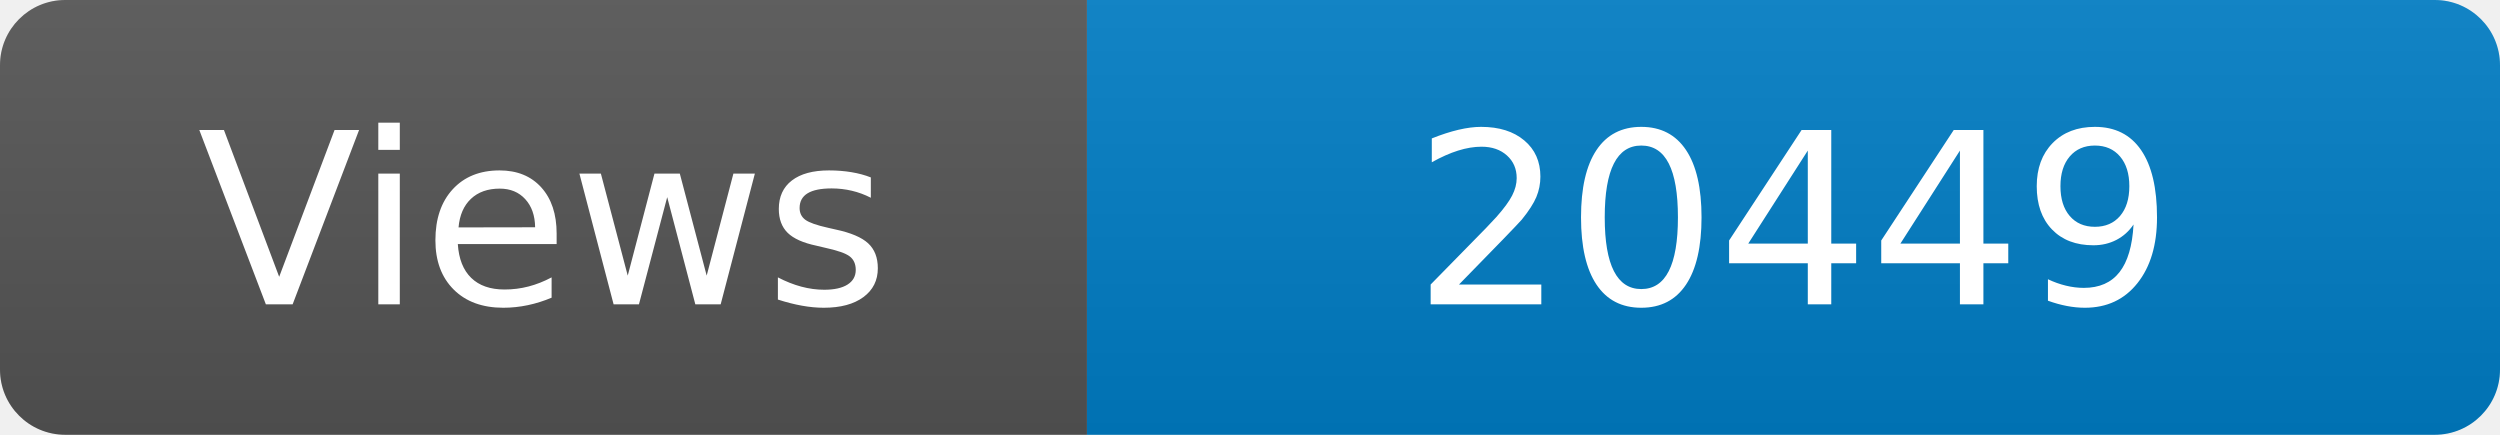
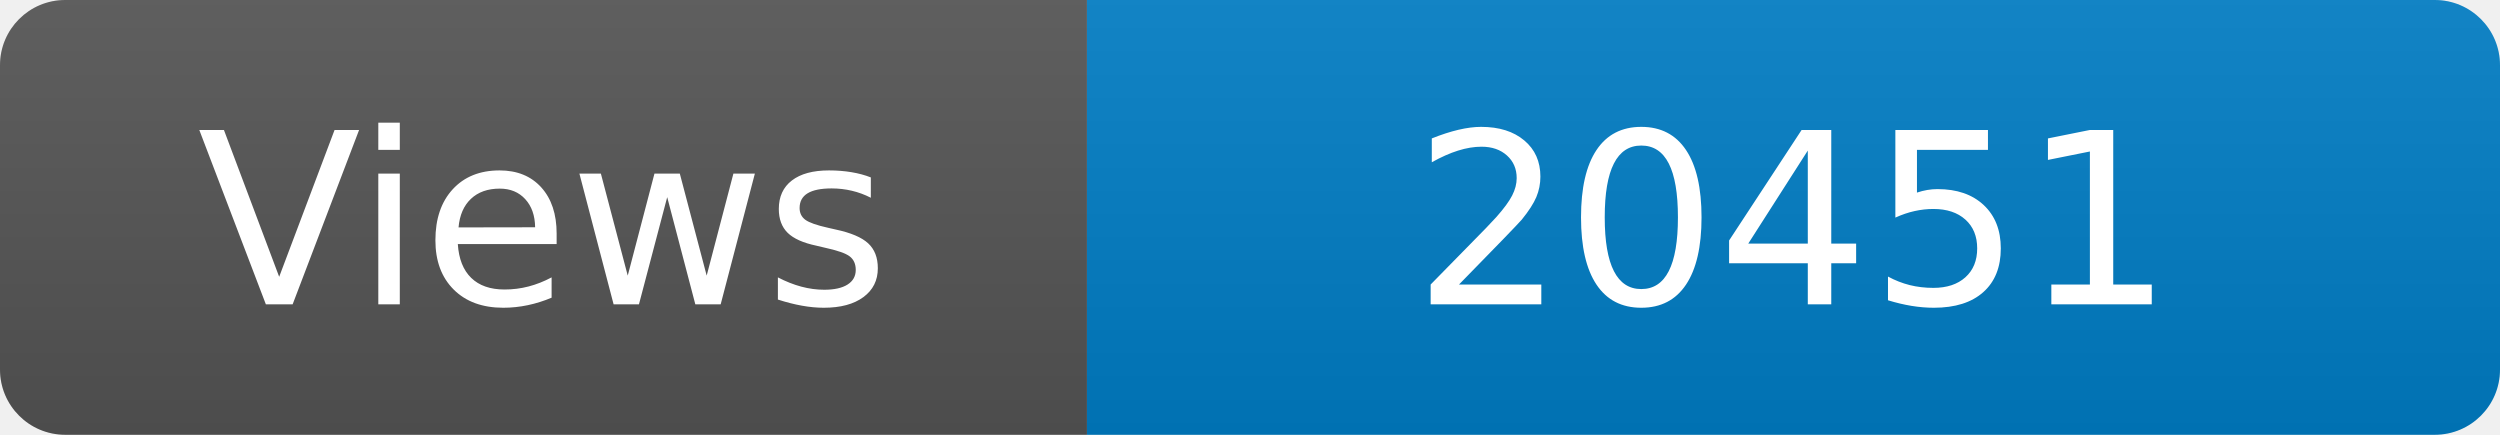
<svg xmlns="http://www.w3.org/2000/svg" width="115" height="20" role="img" aria-label="Maintained?: yes">
  <linearGradient id="s" x2="0" y2="100%">
    <stop offset="0" stop-color="#bbb" stop-opacity=".1" />
    <stop offset="1" stop-opacity=".1" />
  </linearGradient>
  <clipPath id="r">
    <rect width="115" height="20" rx="3" fill="#fff" />
  </clipPath>
  <g clip-path="url(#r)">
    <rect width="50" height="20" fill="#555" />
    <rect x="50" width="160" height="20" fill="#007ec6" />
    <rect width="115" height="20" fill="url(#s)" />
  </g>
  <g fill="#fff" text-anchor="middle" font-family="Verdana,Geneva,DejaVu Sans,sans-serif" font-size="110">
    <text x="250" y="140" transform="scale(.1)" fill="#fff">Views</text>
-     <text x="825" y="140" transform="scale(.1)" fill="#fff">20449</text>
+     <text x="825" y="140" transform="scale(.1)" fill="#fff">20451</text>
  </g>
</svg>
